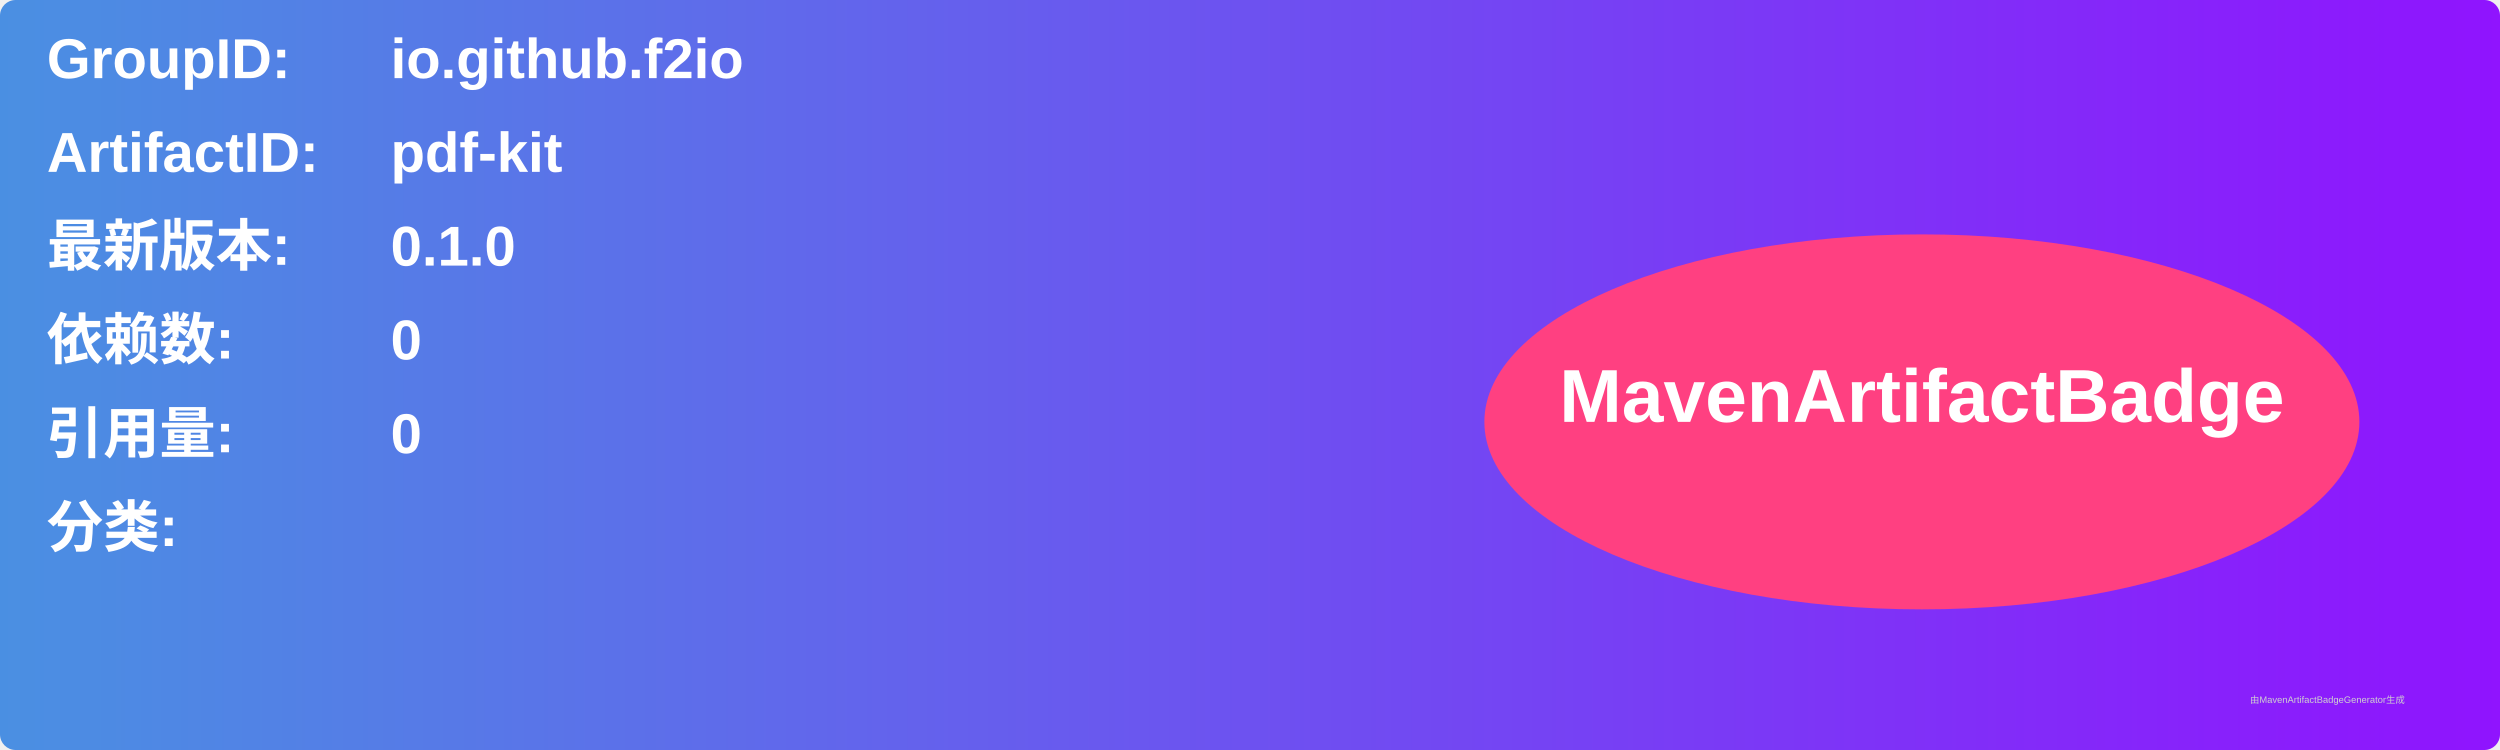
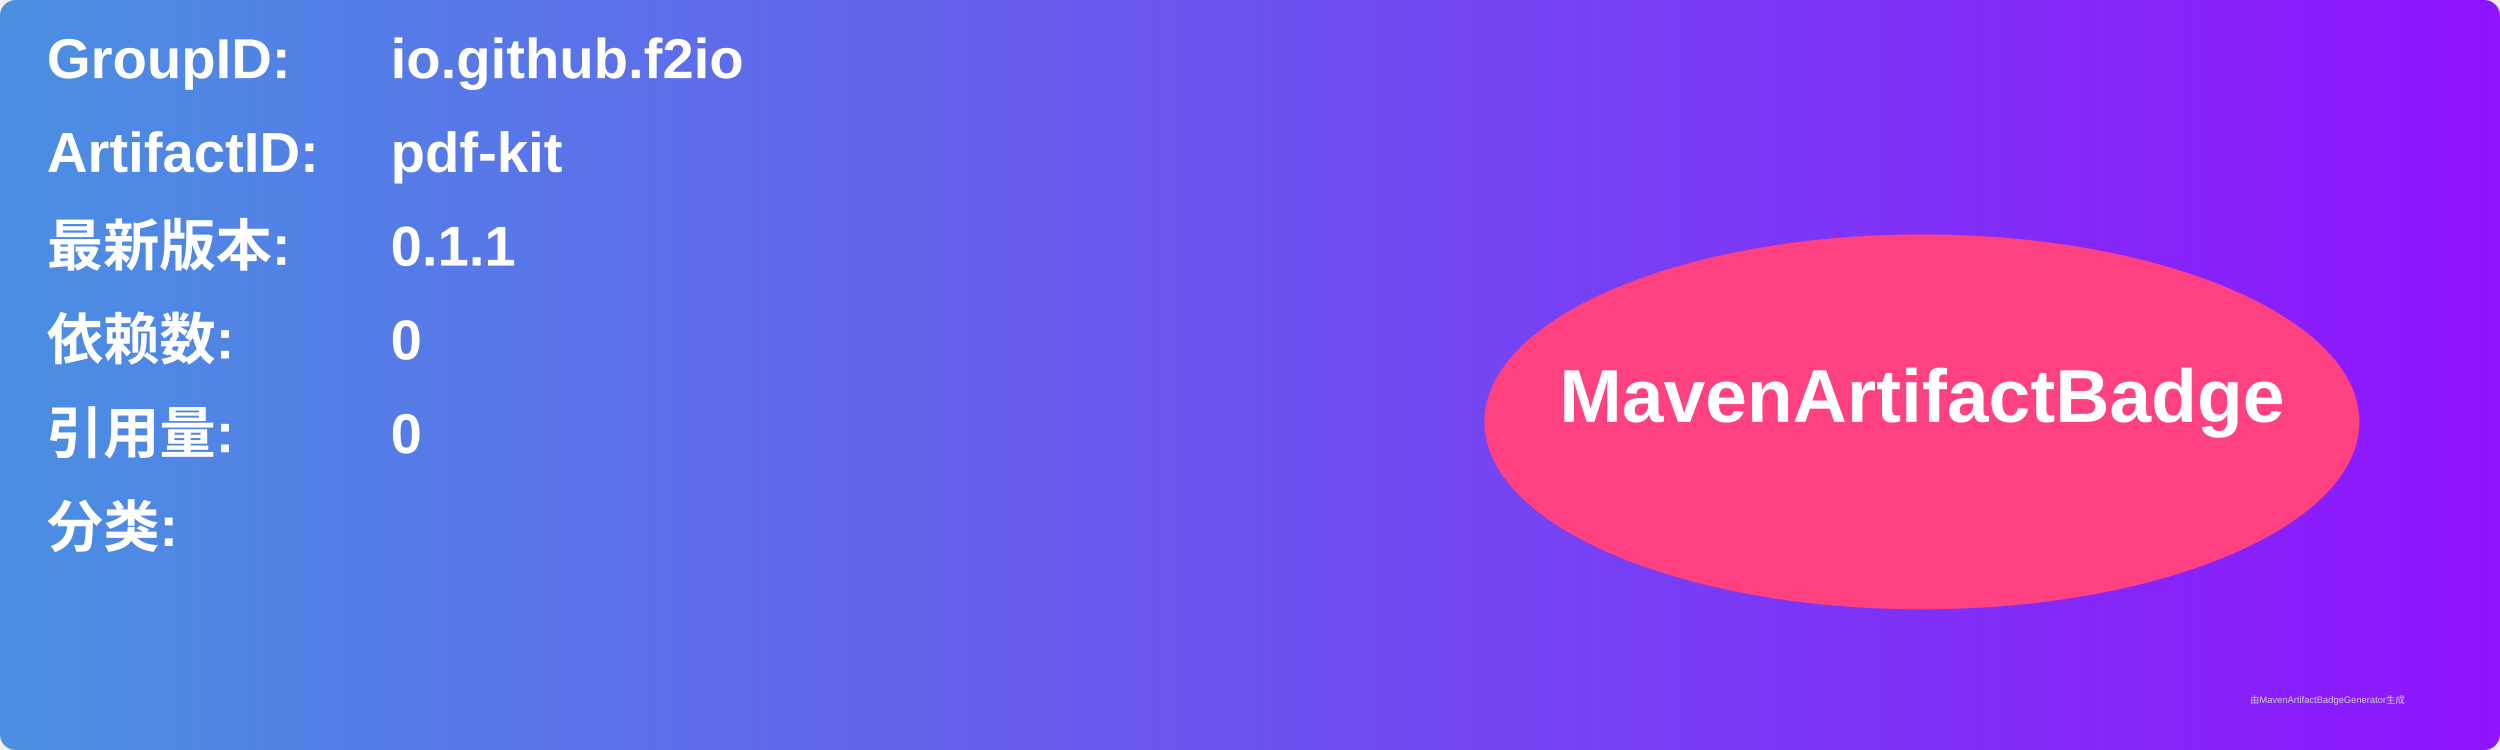
<svg xmlns="http://www.w3.org/2000/svg" width="800" height="240" viewBox="0 0 800 240">
  <linearGradient id="grad" x1="0%" y1="0%" x2="100%" y2="0%">
    <stop offset="0%" stop-color="#4a90e2" />
    <stop offset="100%" stop-color="#9013fe" />
  </linearGradient>
  <rect width="100%" height="100%" rx="5" ry="5" fill="url(#grad)" />
  <g transform="translate(15, 15)">
    <text x="0" y="10" font-family="Arial" font-size="18" fill="white" font-weight="bold" width="260">GroupID:</text>
    <text x="110" y="10" font-family="Arial" font-size="18" fill="white" font-weight="bold" width="460">io.github.f2io</text>
    <text x="0" y="40" font-family="Arial" font-size="18" fill="white" font-weight="bold" width="260">ArtifactID:</text>
    <text x="110" y="40" font-family="Arial" font-size="18" fill="white" font-weight="bold" width="460">pdf-kit</text>
    <text x="0" y="70" font-family="Arial" font-size="18" fill="white" font-weight="bold">最新版本:</text>
    <text x="110" y="70" font-family="Arial" font-size="18" fill="white" font-weight="bold">
-       <tspan font-weight="bold">0.1.0</tspan>
+       <tspan font-weight="bold">0.1.1</tspan>
    </text>
    <text x="0" y="100" font-family="Arial" font-size="18" fill="white" font-weight="bold">依赖数: </text>
    <text x="110" y="100" font-family="Arial" font-size="18" fill="white">
      <tspan font-weight="bold">0</tspan>
    </text>
    <text x="0" y="130" font-family="Arial" font-size="18" fill="white" font-weight="bold">引用量: </text>
    <text x="110" y="130" font-family="Arial" font-size="18" fill="white">
      <tspan font-weight="bold">0</tspan>
    </text>
    <text x="0" y="160" font-family="Arial" font-size="18" fill="white" font-weight="bold">分类:</text>
    <text x="10" y="190" font-family="Arial" font-size="10" fill="white">
      <tspan font-weight="bold" />
    </text>
    <ellipse cx="600" cy="120" rx="140" ry="60" fill="#ff4081" />
    <text x="600" y="120" text-anchor="middle" font-family="Arial" font-size="24" fill="white" font-weight="bold">MavenArtifactBadge</text>
  </g>
  <text x="720" y="225" font-family="Arial" font-size="3" fill="#d0d0d0">由MavenArtifactBadgeGenerator生成</text>
</svg>
